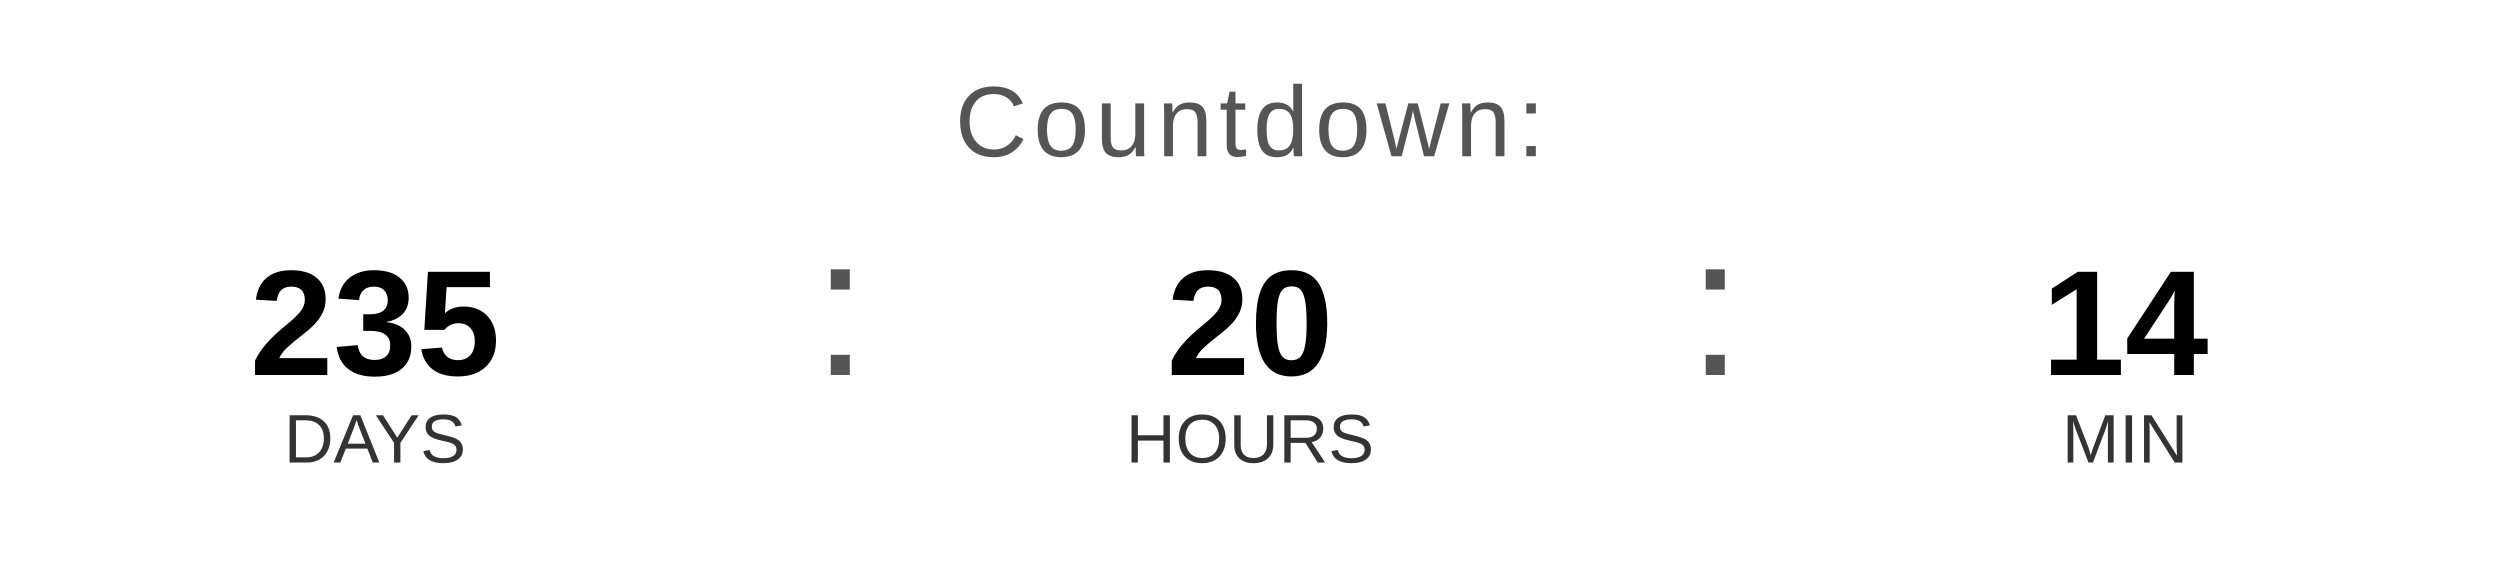
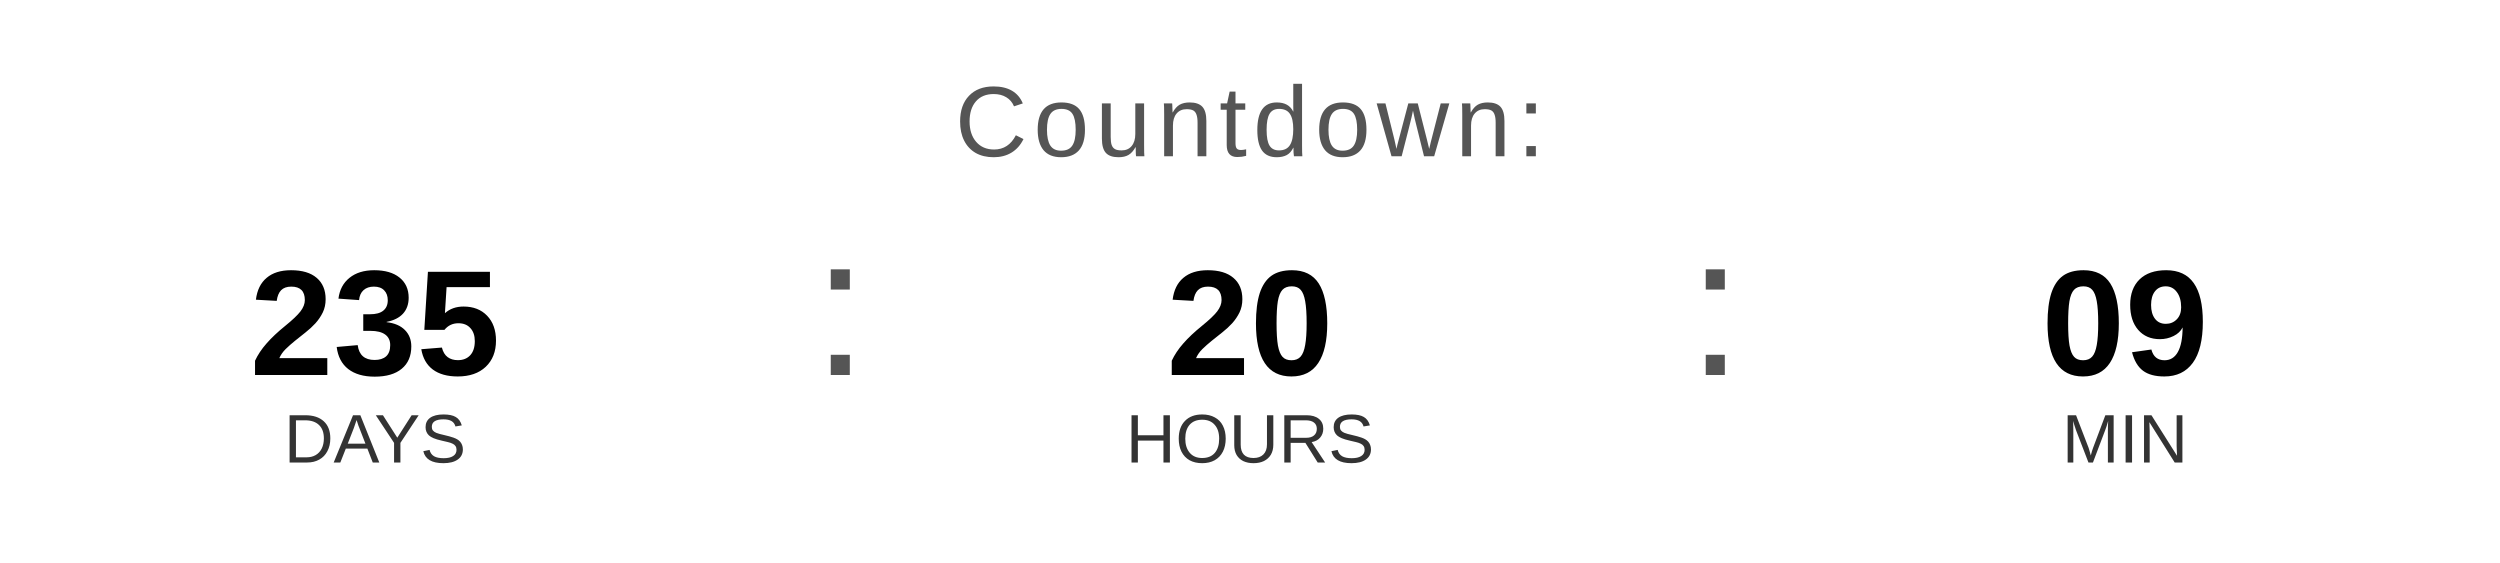
<svg xmlns="http://www.w3.org/2000/svg" width="400" height="90" viewBox="0 0 400 90">
  <text x="200" y="25" font-family="Arial, Helvetica, sans-serif" font-size="16" fill="#555555" text-anchor="middle" letter-spacing="1">
    Countdown:
  </text>
  <text x="60" y="60" font-family="Arial, Helvetica, sans-serif" font-size="24" font-weight="bold" fill="#000000" text-anchor="middle">235</text>
  <text x="60" y="74" font-family="Arial, Helvetica, sans-serif" font-size="11" fill="#333333" text-anchor="middle">DAYS</text>
  <text x="130" y="60" font-family="Arial, sans-serif" font-size="32" fill="#555555">:</text>
  <text x="200" y="60" font-family="Arial, Helvetica, sans-serif" font-size="24" font-weight="bold" fill="#000000" text-anchor="middle">20</text>
  <text x="200" y="74" font-family="Arial, Helvetica, sans-serif" font-size="11" fill="#333333" text-anchor="middle">HOURS</text>
  <text x="270" y="60" font-family="Arial, sans-serif" font-size="32" fill="#555555">:</text>
-   <text x="340" y="60" font-family="Arial, Helvetica, sans-serif" font-size="24" font-weight="bold" fill="#000000" text-anchor="middle">14</text>
+   <text x="340" y="60" font-family="Arial, Helvetica, sans-serif" font-size="24" font-weight="bold" fill="#000000" text-anchor="middle">09</text>
  <text x="340" y="74" font-family="Arial, Helvetica, sans-serif" font-size="11" fill="#333333" text-anchor="middle">MIN</text>
</svg>
